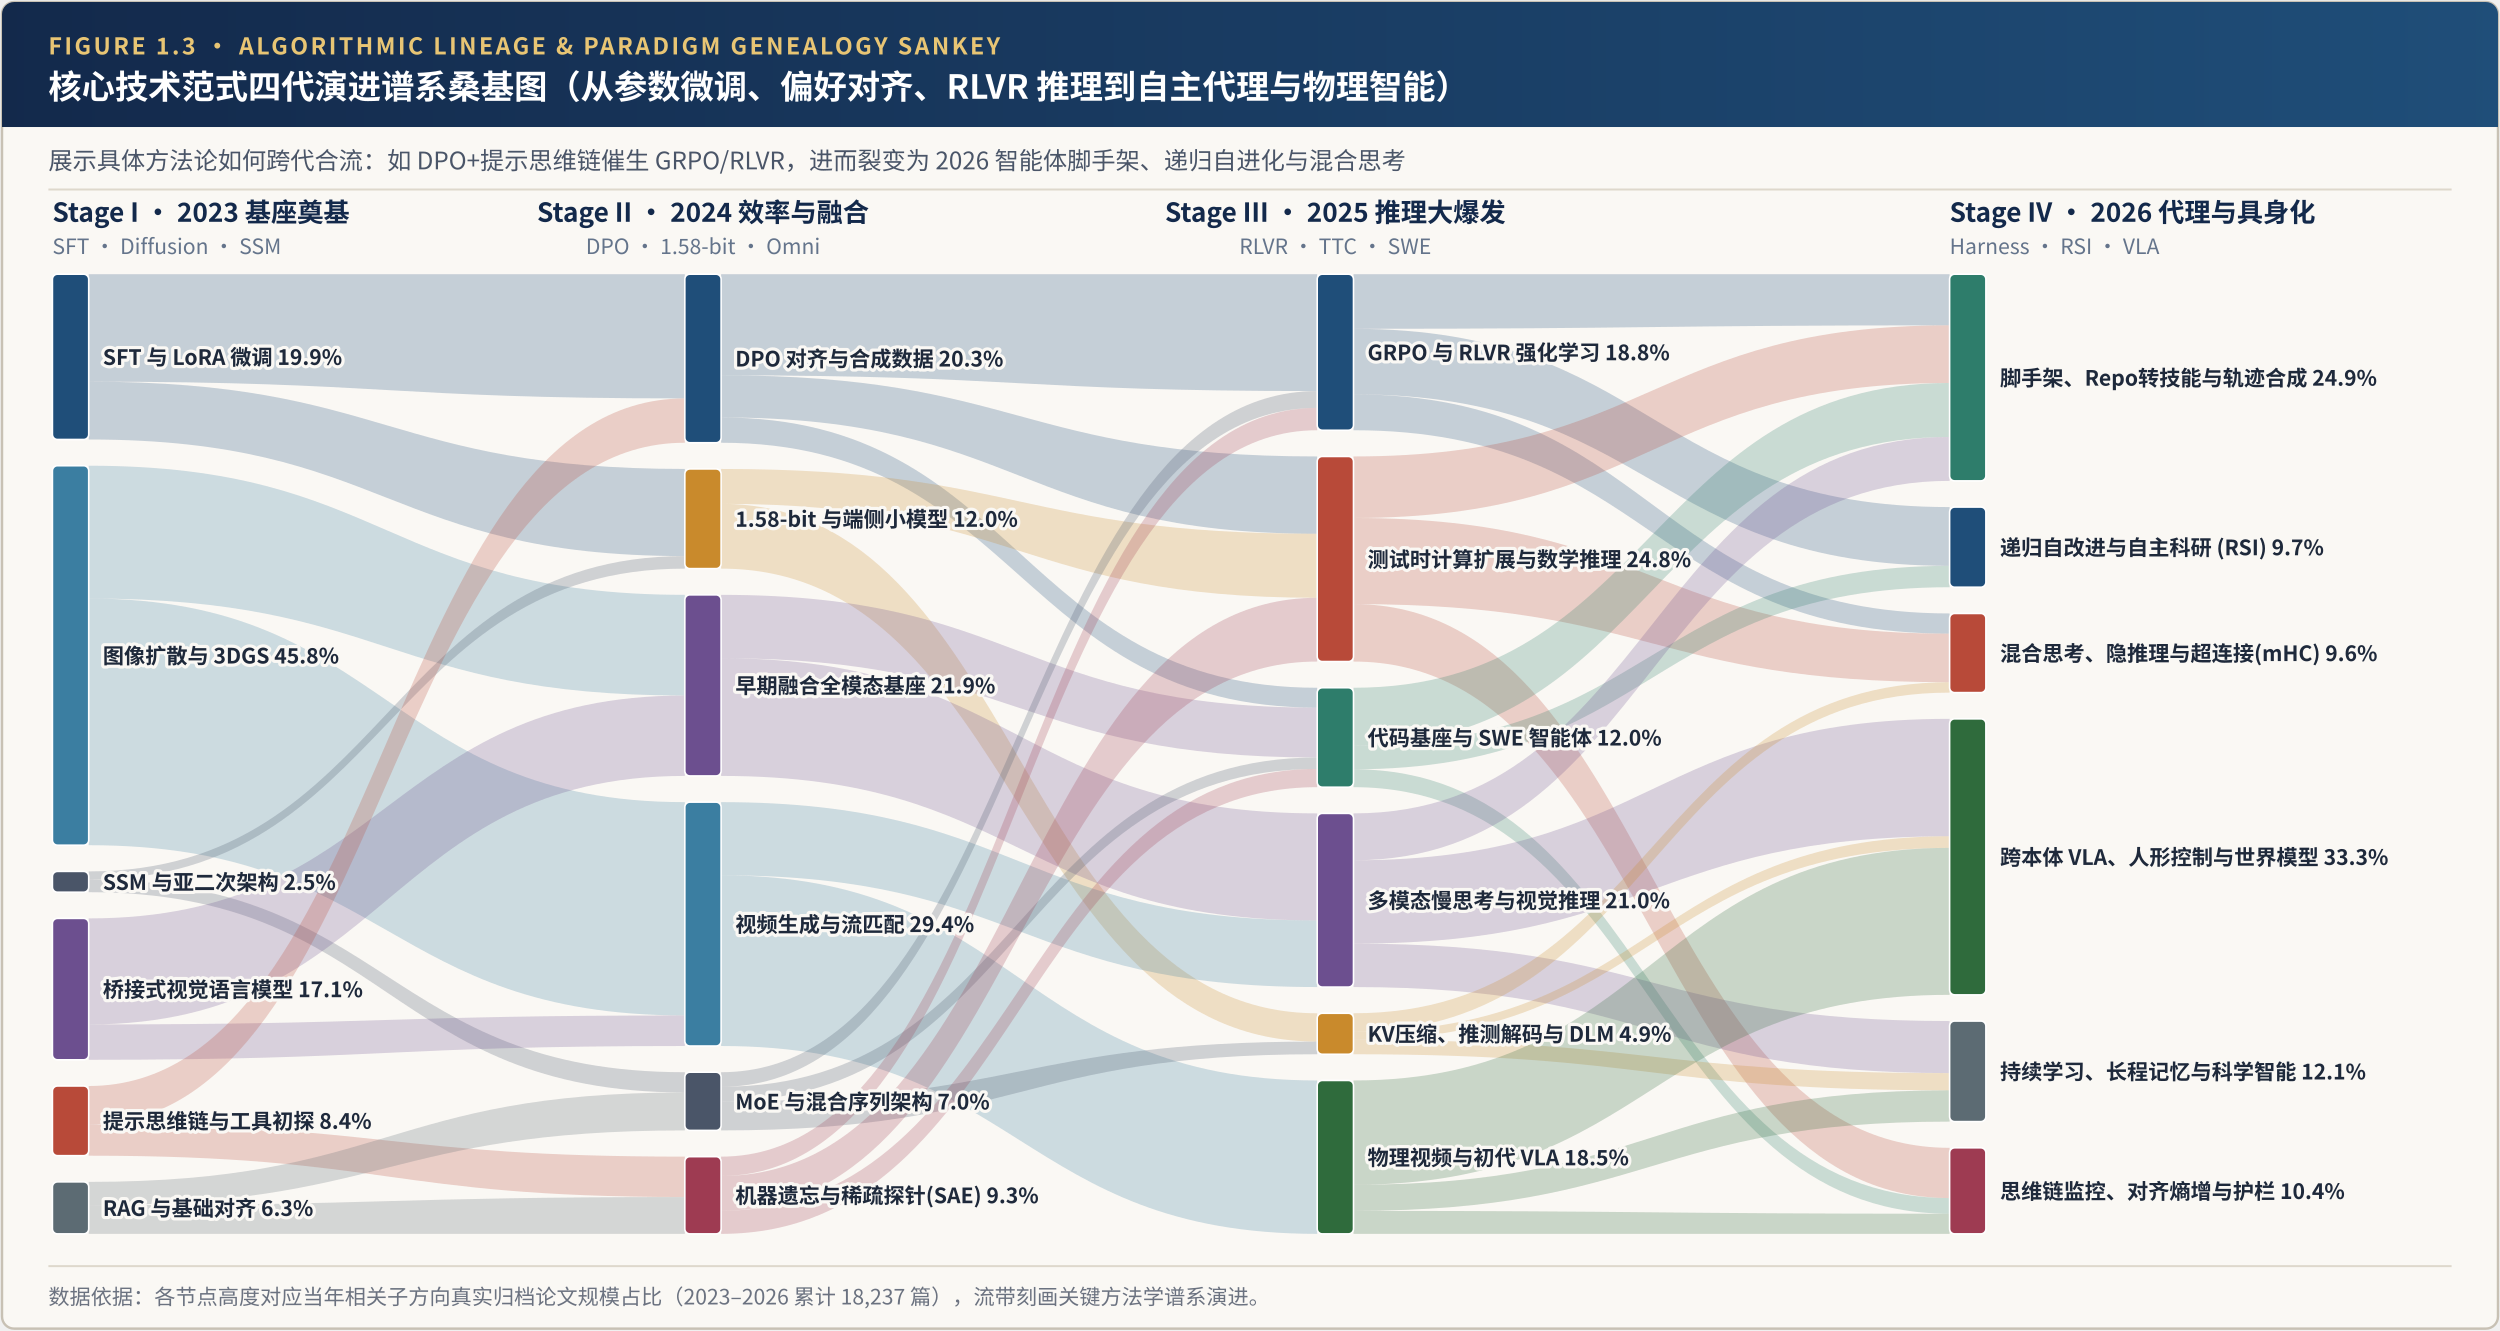
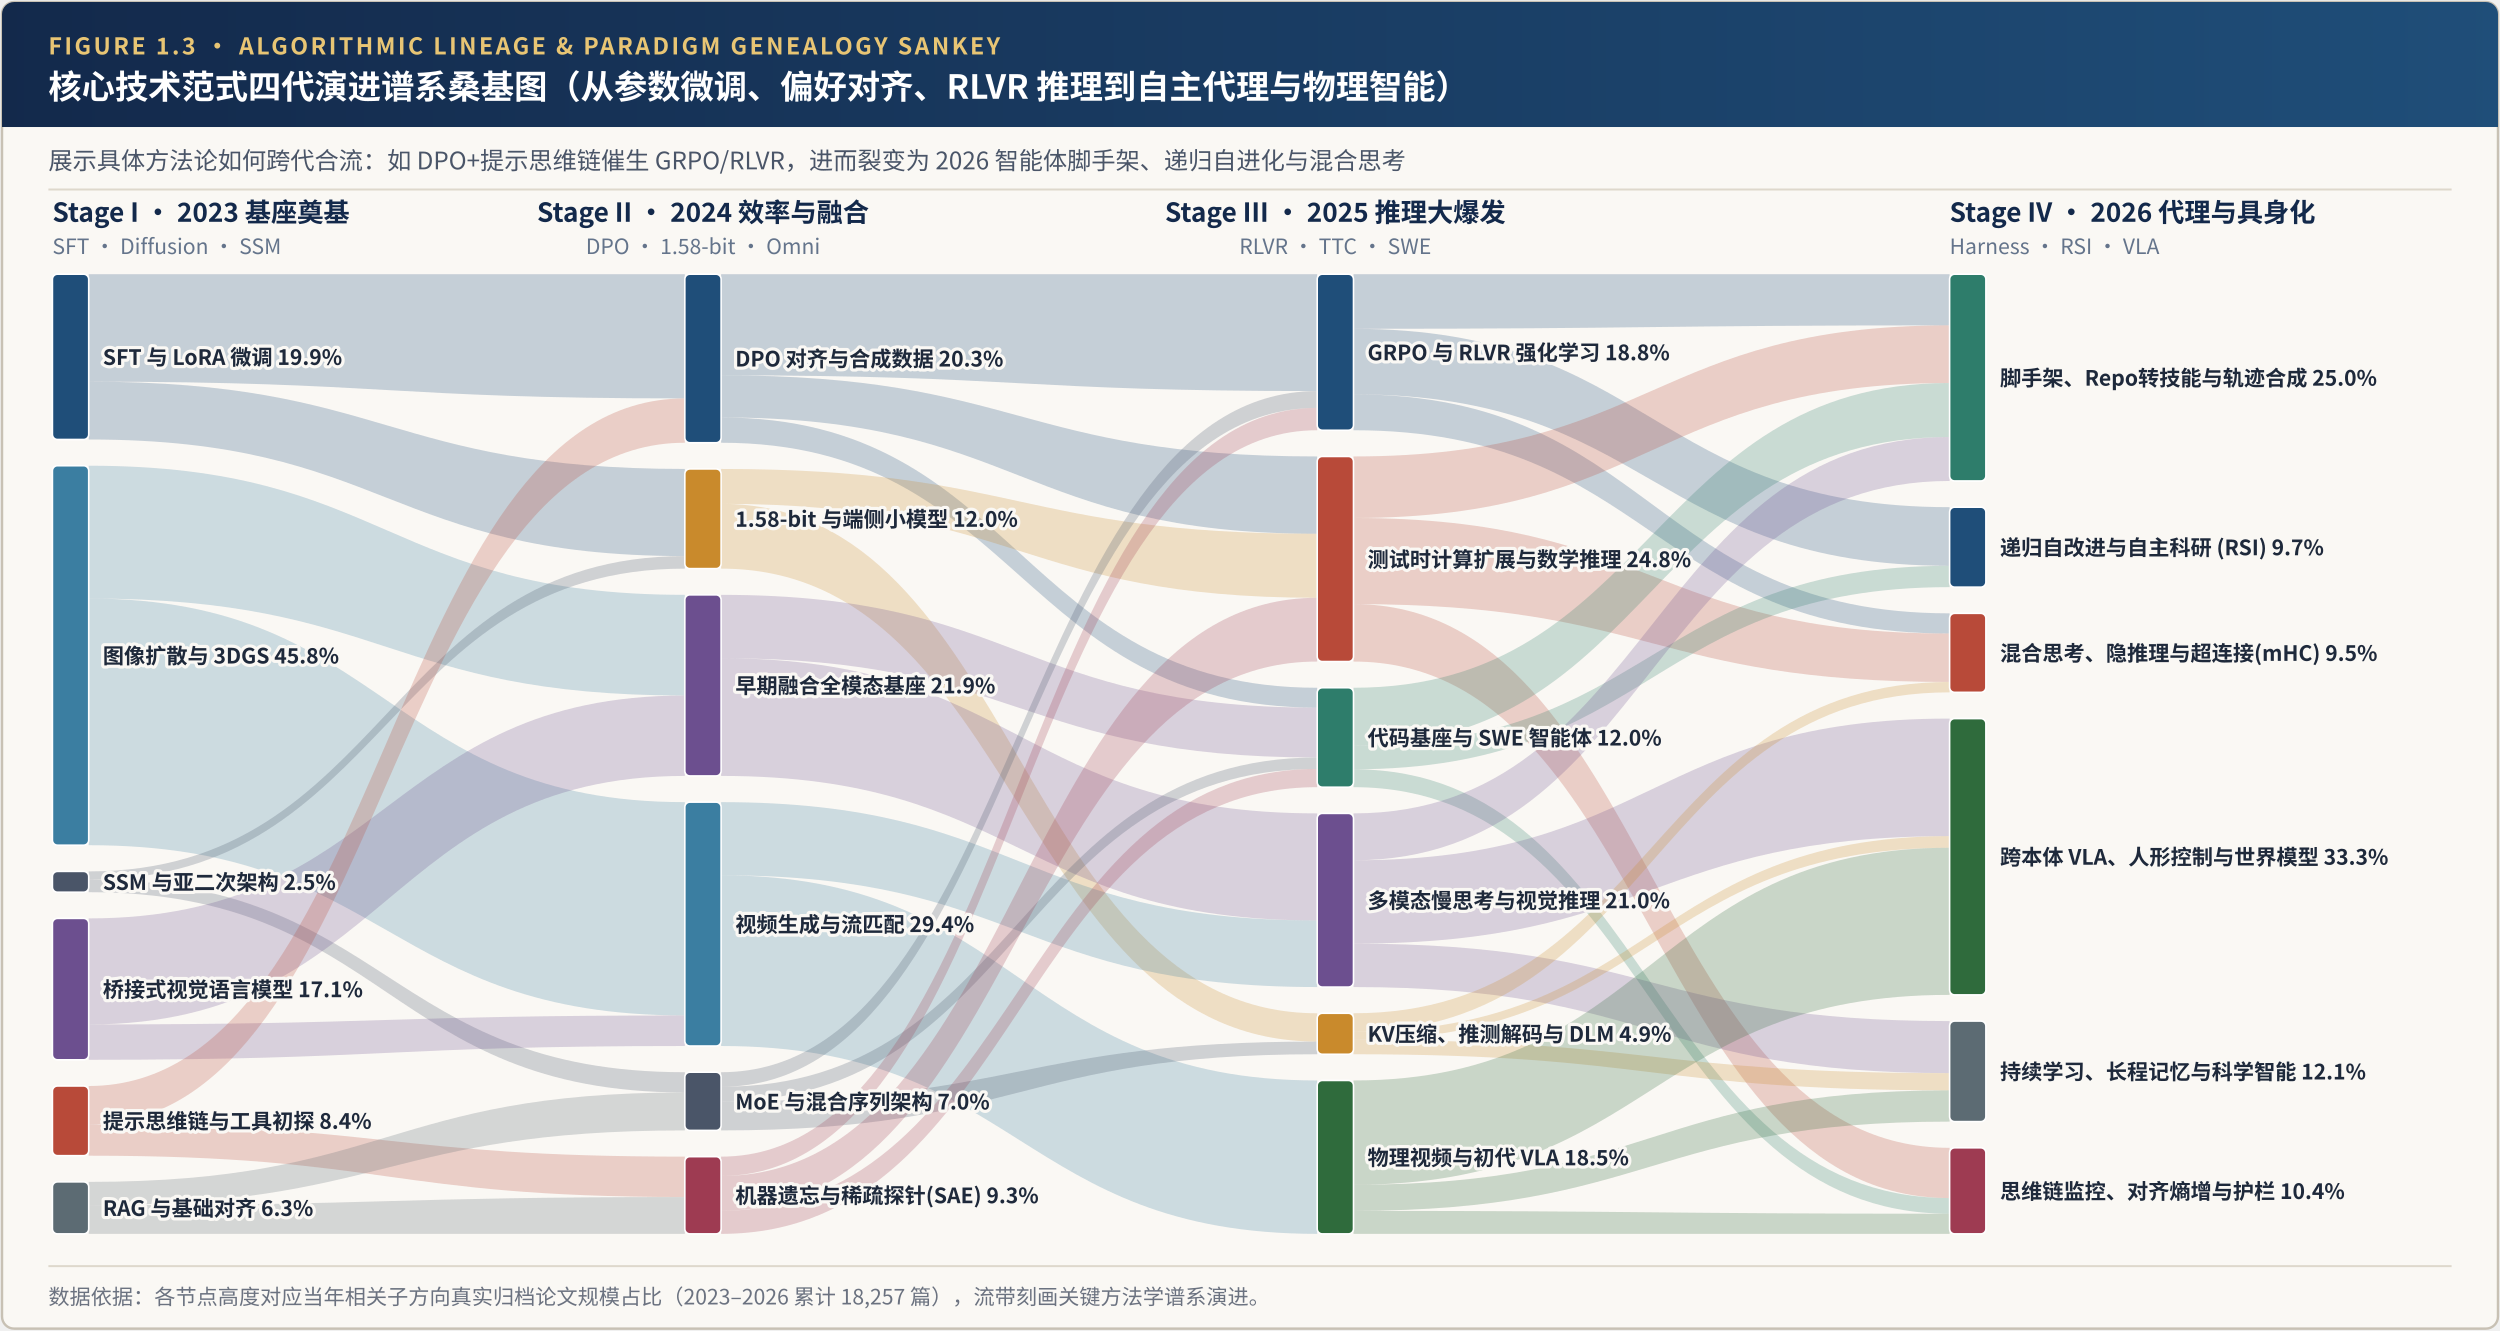
<svg xmlns="http://www.w3.org/2000/svg" viewBox="0 0 1240 660" width="1240" height="660">
  <defs>
    <linearGradient id="hdrGrad" x1="0%" y1="0%" x2="100%" y2="0%">
      <stop offset="0%" stop-color="#13294B" />
      <stop offset="100%" stop-color="#1F4E79" />
    </linearGradient>
  </defs>
  <rect x="1" y="1" width="1238" height="658" rx="6" fill="#FAF8F4" stroke="#C8C1B4" stroke-width="1.2" />
  <rect x="1" y="1" width="1238" height="62" rx="6" fill="url(#hdrGrad)" />
  <rect x="1" y="54" width="1238" height="9" fill="url(#hdrGrad)" />
  <text x="24" y="27" font-family="'Hiragino Sans GB', 'PingFang SC', 'Noto Sans CJK SC', 'Source Han Sans SC', 'Helvetica Neue', Arial, sans-serif" font-size="11.5" font-weight="700" fill="#E8C574" letter-spacing="1.2">FIGURE 1.3 · ALGORITHMIC LINEAGE &amp; PARADIGM GENEALOGY SANKEY</text>
  <text x="24" y="49" font-family="'Hiragino Sans GB', 'PingFang SC', 'Noto Sans CJK SC', 'Source Han Sans SC', 'Helvetica Neue', Arial, sans-serif" font-size="16.5" font-weight="700" fill="#FFFFFF">核心技术范式四代演进谱系桑基图（从参数微调、偏好对齐、RLVR 推理到自主代理与物理智能）</text>
  <text x="24" y="84" font-family="'Hiragino Sans GB', 'PingFang SC', 'Noto Sans CJK SC', 'Source Han Sans SC', 'Helvetica Neue', Arial, sans-serif" font-size="12" fill="#4A5568">展示具体方法论如何跨代合流：如 DPO+提示思维链催生 GRPO/RLVR，进而裂变为 2026 智能体脚手架、递归自进化与混合思考</text>
  <line x1="24" y1="94" x2="1216" y2="94" stroke="#DED8CC" stroke-width="1" />
  <text x="26.0" y="110.0" text-anchor="start" font-family="'Hiragino Sans GB', 'PingFang SC', 'Noto Sans CJK SC', 'Source Han Sans SC', 'Helvetica Neue', Arial, sans-serif" font-size="13" font-weight="700" fill="#13294B">Stage I · 2023 基座奠基</text>
  <text x="26.0" y="126.0" text-anchor="start" font-family="'Hiragino Sans GB', 'PingFang SC', 'Noto Sans CJK SC', 'Source Han Sans SC', 'Helvetica Neue', Arial, sans-serif" font-size="10.5" fill="#64748B">SFT · Diffusion · SSM</text>
  <text x="348.7" y="110.0" text-anchor="middle" font-family="'Hiragino Sans GB', 'PingFang SC', 'Noto Sans CJK SC', 'Source Han Sans SC', 'Helvetica Neue', Arial, sans-serif" font-size="13" font-weight="700" fill="#13294B">Stage II · 2024 效率与融合</text>
  <text x="348.7" y="126.0" text-anchor="middle" font-family="'Hiragino Sans GB', 'PingFang SC', 'Noto Sans CJK SC', 'Source Han Sans SC', 'Helvetica Neue', Arial, sans-serif" font-size="10.5" fill="#64748B">DPO · 1.58-bit · Omni</text>
  <text x="662.3" y="110.0" text-anchor="middle" font-family="'Hiragino Sans GB', 'PingFang SC', 'Noto Sans CJK SC', 'Source Han Sans SC', 'Helvetica Neue', Arial, sans-serif" font-size="13" font-weight="700" fill="#13294B">Stage III · 2025 推理大爆发</text>
  <text x="662.3" y="126.0" text-anchor="middle" font-family="'Hiragino Sans GB', 'PingFang SC', 'Noto Sans CJK SC', 'Source Han Sans SC', 'Helvetica Neue', Arial, sans-serif" font-size="10.5" fill="#64748B">RLVR · TTC · SWE</text>
  <text x="967.0" y="110.0" text-anchor="start" font-family="'Hiragino Sans GB', 'PingFang SC', 'Noto Sans CJK SC', 'Source Han Sans SC', 'Helvetica Neue', Arial, sans-serif" font-size="13" font-weight="700" fill="#13294B">Stage IV · 2026 代理与具身化</text>
  <text x="967.0" y="126.0" text-anchor="start" font-family="'Hiragino Sans GB', 'PingFang SC', 'Noto Sans CJK SC', 'Source Han Sans SC', 'Helvetica Neue', Arial, sans-serif" font-size="10.5" fill="#64748B">Harness · RSI · VLA</text>
  <path d="M 44.00,136.00 C 191.83,136.00 191.83,136.00 339.67,136.00 L 339.67,197.62 C 191.83,197.62 191.83,189.30 44.00,189.30 Z" fill="#1F4E79" fill-opacity="0.24" stroke="none" />
  <path d="M 44.00,189.30 C 191.83,189.30 191.83,232.60 339.67,232.60 L 339.67,275.82 C 191.83,275.82 191.83,217.99 44.00,217.99 Z" fill="#1F4E79" fill-opacity="0.24" stroke="none" />
  <path d="M 44.00,230.99 C 191.83,230.99 191.83,295.04 339.67,295.04 L 339.67,344.98 C 191.83,344.98 191.83,296.87 44.00,296.87 Z" fill="#3B7EA1" fill-opacity="0.24" stroke="none" />
  <path d="M 44.00,296.87 C 191.83,296.87 191.83,397.86 339.67,397.86 L 339.67,503.66 C 191.83,503.66 191.83,419.22 44.00,419.22 Z" fill="#3B7EA1" fill-opacity="0.24" stroke="none" />
  <path d="M 44.00,432.22 C 191.83,432.22 191.83,275.82 339.67,275.82 L 339.67,282.04 C 191.83,282.04 191.83,436.34 44.00,436.34 Z" fill="#4A5568" fill-opacity="0.24" stroke="none" />
  <path d="M 44.00,436.34 C 191.83,436.34 191.83,531.82 339.67,531.82 L 339.67,541.86 C 191.83,541.86 191.83,442.53 44.00,442.53 Z" fill="#4A5568" fill-opacity="0.24" stroke="none" />
  <path d="M 44.00,455.53 C 191.83,455.53 191.83,344.98 339.67,344.98 L 339.67,384.86 C 191.83,384.86 191.83,508.13 44.00,508.13 Z" fill="#6C4F8F" fill-opacity="0.24" stroke="none" />
  <path d="M 44.00,508.13 C 191.83,508.13 191.83,503.66 339.67,503.66 L 339.67,518.82 C 191.83,518.82 191.83,525.66 44.00,525.66 Z" fill="#6C4F8F" fill-opacity="0.24" stroke="none" />
  <path d="M 44.00,538.66 C 191.83,538.66 191.83,197.62 339.67,197.62 L 339.67,219.60 C 191.83,219.60 191.83,557.67 44.00,557.67 Z" fill="#B84A39" fill-opacity="0.24" stroke="none" />
  <path d="M 44.00,557.67 C 191.83,557.67 191.83,573.69 339.67,573.69 L 339.67,593.73 C 191.83,593.73 191.83,573.22 44.00,573.22 Z" fill="#B84A39" fill-opacity="0.24" stroke="none" />
  <path d="M 44.00,586.22 C 191.83,586.22 191.83,541.86 339.67,541.86 L 339.67,560.69 C 191.83,560.69 191.83,597.82 44.00,597.82 Z" fill="#5C6B73" fill-opacity="0.24" stroke="none" />
  <path d="M 44.00,597.82 C 191.83,597.82 191.83,593.73 339.67,593.73 L 339.67,612.00 C 191.83,612.00 191.83,612.00 44.00,612.00 Z" fill="#5C6B73" fill-opacity="0.24" stroke="none" />
  <path d="M 357.67,136.00 C 505.50,136.00 505.50,136.00 653.33,136.00 L 653.33,193.98 C 505.50,193.98 505.50,186.16 357.67,186.16 Z" fill="#1F4E79" fill-opacity="0.24" stroke="none" />
  <path d="M 357.67,186.16 C 505.50,186.16 505.50,226.40 653.33,226.40 L 653.33,264.75 C 505.50,264.75 505.50,207.06 357.67,207.06 Z" fill="#1F4E79" fill-opacity="0.24" stroke="none" />
  <path d="M 357.67,207.06 C 505.50,207.06 505.50,341.13 653.33,341.13 L 653.33,350.99 C 505.50,350.99 505.50,219.60 357.67,219.60 Z" fill="#1F4E79" fill-opacity="0.24" stroke="none" />
  <path d="M 357.67,232.60 C 505.50,232.60 505.50,264.75 653.33,264.75 L 653.33,296.50 C 505.50,296.50 505.50,249.90 357.67,249.90 Z" fill="#C98A2C" fill-opacity="0.24" stroke="none" />
  <path d="M 357.67,249.90 C 505.50,249.90 505.50,502.58 653.33,502.58 L 653.33,516.61 C 505.50,516.61 505.50,282.04 357.67,282.04 Z" fill="#C98A2C" fill-opacity="0.24" stroke="none" />
  <path d="M 357.67,295.04 C 505.50,295.04 505.50,350.99 653.33,350.99 L 653.33,375.72 C 505.50,375.72 505.50,326.48 357.67,326.48 Z" fill="#6C4F8F" fill-opacity="0.24" stroke="none" />
  <path d="M 357.67,326.48 C 505.50,326.48 505.50,403.44 653.33,403.44 L 653.33,456.56 C 505.50,456.56 505.50,384.86 357.67,384.86 Z" fill="#6C4F8F" fill-opacity="0.24" stroke="none" />
  <path d="M 357.67,397.86 C 505.50,397.86 505.50,456.56 653.33,456.56 L 653.33,489.58 C 505.50,489.58 505.50,434.15 357.67,434.15 Z" fill="#3B7EA1" fill-opacity="0.24" stroke="none" />
  <path d="M 357.67,434.15 C 505.50,434.15 505.50,535.91 653.33,535.91 L 653.33,612.00 C 505.50,612.00 505.50,518.82 357.67,518.82 Z" fill="#3B7EA1" fill-opacity="0.24" stroke="none" />
  <path d="M 357.67,531.82 C 505.50,531.82 505.50,193.98 653.33,193.98 L 653.33,202.33 C 505.50,202.33 505.50,539.04 357.67,539.04 Z" fill="#4A5568" fill-opacity="0.24" stroke="none" />
  <path d="M 357.67,539.04 C 505.50,539.04 505.50,375.72 653.33,375.72 L 653.33,381.40 C 505.50,381.40 505.50,546.26 357.67,546.26 Z" fill="#4A5568" fill-opacity="0.24" stroke="none" />
  <path d="M 357.67,546.26 C 505.50,546.26 505.50,516.61 653.33,516.61 L 653.33,522.91 C 505.50,522.91 505.50,560.69 357.67,560.69 Z" fill="#4A5568" fill-opacity="0.24" stroke="none" />
  <path d="M 357.67,573.69 C 505.50,573.69 505.50,202.33 653.33,202.33 L 653.33,213.40 C 505.50,213.40 505.50,583.27 357.67,583.27 Z" fill="#9E3B52" fill-opacity="0.24" stroke="none" />
  <path d="M 357.67,583.27 C 505.50,583.27 505.50,296.50 653.33,296.50 L 653.33,328.13 C 505.50,328.13 505.50,600.51 357.67,600.51 Z" fill="#9E3B52" fill-opacity="0.24" stroke="none" />
  <path d="M 357.67,600.51 C 505.50,600.51 505.50,381.40 653.33,381.40 L 653.33,390.44 C 505.50,390.44 505.50,612.00 357.67,612.00 Z" fill="#9E3B52" fill-opacity="0.24" stroke="none" />
-   <path d="M 671.33,136.00 C 819.17,136.00 819.17,136.00 967.00,136.00 L 967.00,161.37 C 819.17,161.37 819.17,163.09 671.33,163.09 Z" fill="#1F4E79" fill-opacity="0.24" stroke="none" />
-   <path d="M 671.33,163.09 C 819.17,163.09 819.17,251.51 967.00,251.51 L 967.00,280.66 C 819.17,280.66 819.17,195.60 671.33,195.60 Z" fill="#1F4E79" fill-opacity="0.24" stroke="none" />
-   <path d="M 671.33,195.60 C 819.17,195.60 819.17,304.27 967.00,304.27 L 967.00,314.30 C 819.17,314.30 819.17,213.40 671.33,213.40 Z" fill="#1F4E79" fill-opacity="0.24" stroke="none" />
-   <path d="M 671.33,226.40 C 819.17,226.40 819.17,161.37 967.00,161.37 L 967.00,189.95 C 819.17,189.95 819.17,256.92 671.33,256.92 Z" fill="#B84A39" fill-opacity="0.24" stroke="none" />
-   <path d="M 671.33,256.92 C 819.17,256.92 819.17,314.30 967.00,314.30 L 967.00,338.38 C 819.17,338.38 819.17,299.64 671.33,299.64 Z" fill="#B84A39" fill-opacity="0.24" stroke="none" />
+   <path d="M 671.33,136.00 C 819.17,136.00 819.17,136.00 967.00,136.00 L 967.00,161.38 C 819.17,161.38 819.17,163.09 671.33,163.09 Z" fill="#1F4E79" fill-opacity="0.24" stroke="none" />
+   <path d="M 671.33,163.09 C 819.17,163.09 819.17,251.56 967.00,251.56 L 967.00,280.64 C 819.17,280.64 819.17,195.60 671.33,195.60 Z" fill="#1F4E79" fill-opacity="0.24" stroke="none" />
+   <path d="M 671.33,195.60 C 819.17,195.60 819.17,304.22 967.00,304.22 L 967.00,314.24 C 819.17,314.24 819.17,213.40 671.33,213.40 Z" fill="#1F4E79" fill-opacity="0.24" stroke="none" />
+   <path d="M 671.33,226.40 C 819.17,226.40 819.17,161.38 967.00,161.38 L 967.00,189.97 C 819.17,189.97 819.17,256.92 671.33,256.92 Z" fill="#B84A39" fill-opacity="0.24" stroke="none" />
+   <path d="M 671.33,256.92 C 819.17,256.92 819.17,314.24 967.00,314.24 L 967.00,338.26 C 819.17,338.26 819.17,299.64 671.33,299.64 Z" fill="#B84A39" fill-opacity="0.24" stroke="none" />
  <path d="M 671.33,299.64 C 819.17,299.64 819.17,569.32 967.00,569.32 L 967.00,594.24 C 819.17,594.24 819.17,328.13 671.33,328.13 Z" fill="#B84A39" fill-opacity="0.24" stroke="none" />
-   <path d="M 671.33,341.13 C 819.17,341.13 819.17,189.95 967.00,189.95 L 967.00,216.74 C 819.17,216.74 819.17,369.73 671.33,369.73 Z" fill="#2E7D6B" fill-opacity="0.24" stroke="none" />
-   <path d="M 671.33,369.73 C 819.17,369.73 819.17,280.66 967.00,280.66 L 967.00,291.27 C 819.17,291.27 819.17,381.57 671.33,381.57 Z" fill="#2E7D6B" fill-opacity="0.24" stroke="none" />
+   <path d="M 671.33,341.13 C 819.17,341.13 819.17,189.97 967.00,189.97 L 967.00,216.77 C 819.17,216.77 819.17,369.73 671.33,369.73 Z" fill="#2E7D6B" fill-opacity="0.24" stroke="none" />
+   <path d="M 671.33,369.73 C 819.17,369.73 819.17,280.64 967.00,280.64 L 967.00,291.22 C 819.17,291.22 819.17,381.57 671.33,381.57 Z" fill="#2E7D6B" fill-opacity="0.24" stroke="none" />
  <path d="M 671.33,381.57 C 819.17,381.57 819.17,594.24 967.00,594.24 L 967.00,602.01 C 819.17,602.01 819.17,390.44 671.33,390.44 Z" fill="#2E7D6B" fill-opacity="0.24" stroke="none" />
-   <path d="M 671.33,403.44 C 819.17,403.44 819.17,216.74 967.00,216.74 L 967.00,238.51 C 819.17,238.51 819.17,426.70 671.33,426.70 Z" fill="#6C4F8F" fill-opacity="0.24" stroke="none" />
-   <path d="M 671.33,426.70 C 819.17,426.70 819.17,356.54 967.00,356.54 L 967.00,414.80 C 819.17,414.80 819.17,468.04 671.33,468.04 Z" fill="#6C4F8F" fill-opacity="0.24" stroke="none" />
-   <path d="M 671.33,468.04 C 819.17,468.04 819.17,506.44 967.00,506.44 L 967.00,532.27 C 819.17,532.27 819.17,489.58 671.33,489.58 Z" fill="#6C4F8F" fill-opacity="0.24" stroke="none" />
-   <path d="M 671.33,502.58 C 819.17,502.58 819.17,338.38 967.00,338.38 L 967.00,343.54 C 819.17,343.54 819.17,511.73 671.33,511.73 Z" fill="#C98A2C" fill-opacity="0.24" stroke="none" />
-   <path d="M 671.33,511.73 C 819.17,511.73 819.17,414.80 967.00,414.80 L 967.00,420.53 C 819.17,420.53 819.17,515.79 671.33,515.79 Z" fill="#C98A2C" fill-opacity="0.24" stroke="none" />
-   <path d="M 671.33,515.79 C 819.17,515.79 819.17,532.27 967.00,532.27 L 967.00,540.80 C 819.17,540.80 819.17,522.91 671.33,522.91 Z" fill="#C98A2C" fill-opacity="0.24" stroke="none" />
-   <path d="M 671.33,535.91 C 819.17,535.91 819.17,420.53 967.00,420.53 L 967.00,493.44 C 819.17,493.44 819.17,587.65 671.33,587.65 Z" fill="#2F6B3C" fill-opacity="0.24" stroke="none" />
-   <path d="M 671.33,587.65 C 819.17,587.65 819.17,540.80 967.00,540.80 L 967.00,556.32 C 819.17,556.32 819.17,600.59 671.33,600.59 Z" fill="#2F6B3C" fill-opacity="0.24" stroke="none" />
+   <path d="M 671.33,403.44 C 819.17,403.44 819.17,216.77 967.00,216.77 L 967.00,238.56 C 819.17,238.56 819.17,426.70 671.33,426.70 Z" fill="#6C4F8F" fill-opacity="0.24" stroke="none" />
+   <path d="M 671.33,426.70 C 819.17,426.70 819.17,356.41 967.00,356.41 L 967.00,414.73 C 819.17,414.73 819.17,468.04 671.33,468.04 Z" fill="#6C4F8F" fill-opacity="0.24" stroke="none" />
+   <path d="M 671.33,468.04 C 819.17,468.04 819.17,506.46 967.00,506.46 L 967.00,532.28 C 819.17,532.28 819.17,489.58 671.33,489.58 Z" fill="#6C4F8F" fill-opacity="0.24" stroke="none" />
+   <path d="M 671.33,502.58 C 819.17,502.58 819.17,338.26 967.00,338.26 L 967.00,343.41 C 819.17,343.41 819.17,511.73 671.33,511.73 Z" fill="#C98A2C" fill-opacity="0.24" stroke="none" />
+   <path d="M 671.33,511.73 C 819.17,511.73 819.17,414.73 967.00,414.73 L 967.00,420.47 C 819.17,420.47 819.17,515.79 671.33,515.79 Z" fill="#C98A2C" fill-opacity="0.24" stroke="none" />
+   <path d="M 671.33,515.79 C 819.17,515.79 819.17,532.28 967.00,532.28 L 967.00,540.81 C 819.17,540.81 819.17,522.91 671.33,522.91 Z" fill="#C98A2C" fill-opacity="0.24" stroke="none" />
+   <path d="M 671.33,535.91 C 819.17,535.91 819.17,420.47 967.00,420.47 L 967.00,493.46 C 819.17,493.46 819.17,587.65 671.33,587.65 Z" fill="#2F6B3C" fill-opacity="0.24" stroke="none" />
+   <path d="M 671.33,587.65 C 819.17,587.65 819.17,540.81 967.00,540.81 L 967.00,556.32 C 819.17,556.32 819.17,600.59 671.33,600.59 Z" fill="#2F6B3C" fill-opacity="0.24" stroke="none" />
  <path d="M 671.33,600.59 C 819.17,600.59 819.17,602.01 967.00,602.01 L 967.00,612.00 C 819.17,612.00 819.17,612.00 671.33,612.00 Z" fill="#2F6B3C" fill-opacity="0.24" stroke="none" />
  <rect x="26.00" y="136.00" width="18.0" height="81.99" rx="2.5" fill="#1F4E79" stroke="#FFFFFF" stroke-width="0.8" />
  <text x="51.0" y="181.0" text-anchor="start" font-family="'Hiragino Sans GB', 'PingFang SC', 'Noto Sans CJK SC', 'Source Han Sans SC', 'Helvetica Neue', Arial, sans-serif" font-size="10.5" font-weight="600" stroke="#FAF8F4" stroke-width="3.2" stroke-linejoin="round" fill="#1F4E79">SFT 与 LoRA 微调  19.9%</text>
  <text x="51.0" y="181.0" text-anchor="start" font-family="'Hiragino Sans GB', 'PingFang SC', 'Noto Sans CJK SC', 'Source Han Sans SC', 'Helvetica Neue', Arial, sans-serif" font-size="10.5" font-weight="600" fill="#1E293B">SFT 与 LoRA 微调  19.9%</text>
  <rect x="26.00" y="230.99" width="18.0" height="188.22" rx="2.5" fill="#3B7EA1" stroke="#FFFFFF" stroke-width="0.8" />
  <text x="51.0" y="329.1" text-anchor="start" font-family="'Hiragino Sans GB', 'PingFang SC', 'Noto Sans CJK SC', 'Source Han Sans SC', 'Helvetica Neue', Arial, sans-serif" font-size="10.5" font-weight="600" stroke="#FAF8F4" stroke-width="3.2" stroke-linejoin="round" fill="#3B7EA1">图像扩散与 3DGS  45.8%</text>
  <text x="51.0" y="329.1" text-anchor="start" font-family="'Hiragino Sans GB', 'PingFang SC', 'Noto Sans CJK SC', 'Source Han Sans SC', 'Helvetica Neue', Arial, sans-serif" font-size="10.5" font-weight="600" fill="#1E293B">图像扩散与 3DGS  45.8%</text>
  <rect x="26.00" y="432.22" width="18.0" height="10.31" rx="2.5" fill="#4A5568" stroke="#FFFFFF" stroke-width="0.8" />
  <text x="51.0" y="441.4" text-anchor="start" font-family="'Hiragino Sans GB', 'PingFang SC', 'Noto Sans CJK SC', 'Source Han Sans SC', 'Helvetica Neue', Arial, sans-serif" font-size="10.5" font-weight="600" stroke="#FAF8F4" stroke-width="3.2" stroke-linejoin="round" fill="#4A5568">SSM 与亚二次架构  2.5%</text>
  <text x="51.0" y="441.4" text-anchor="start" font-family="'Hiragino Sans GB', 'PingFang SC', 'Noto Sans CJK SC', 'Source Han Sans SC', 'Helvetica Neue', Arial, sans-serif" font-size="10.5" font-weight="600" fill="#1E293B">SSM 与亚二次架构  2.5%</text>
  <rect x="26.00" y="455.53" width="18.0" height="70.13" rx="2.5" fill="#6C4F8F" stroke="#FFFFFF" stroke-width="0.8" />
  <text x="51.0" y="494.6" text-anchor="start" font-family="'Hiragino Sans GB', 'PingFang SC', 'Noto Sans CJK SC', 'Source Han Sans SC', 'Helvetica Neue', Arial, sans-serif" font-size="10.5" font-weight="600" stroke="#FAF8F4" stroke-width="3.2" stroke-linejoin="round" fill="#6C4F8F">桥接式视觉语言模型  17.1%</text>
  <text x="51.0" y="494.6" text-anchor="start" font-family="'Hiragino Sans GB', 'PingFang SC', 'Noto Sans CJK SC', 'Source Han Sans SC', 'Helvetica Neue', Arial, sans-serif" font-size="10.5" font-weight="600" fill="#1E293B">桥接式视觉语言模型  17.1%</text>
  <rect x="26.00" y="538.66" width="18.0" height="34.55" rx="2.5" fill="#B84A39" stroke="#FFFFFF" stroke-width="0.8" />
  <text x="51.0" y="559.9" text-anchor="start" font-family="'Hiragino Sans GB', 'PingFang SC', 'Noto Sans CJK SC', 'Source Han Sans SC', 'Helvetica Neue', Arial, sans-serif" font-size="10.5" font-weight="600" stroke="#FAF8F4" stroke-width="3.2" stroke-linejoin="round" fill="#B84A39">提示思维链与工具初探  8.4%</text>
  <text x="51.0" y="559.9" text-anchor="start" font-family="'Hiragino Sans GB', 'PingFang SC', 'Noto Sans CJK SC', 'Source Han Sans SC', 'Helvetica Neue', Arial, sans-serif" font-size="10.5" font-weight="600" fill="#1E293B">提示思维链与工具初探  8.4%</text>
  <rect x="26.00" y="586.22" width="18.0" height="25.78" rx="2.5" fill="#5C6B73" stroke="#FFFFFF" stroke-width="0.8" />
  <text x="51.0" y="603.1" text-anchor="start" font-family="'Hiragino Sans GB', 'PingFang SC', 'Noto Sans CJK SC', 'Source Han Sans SC', 'Helvetica Neue', Arial, sans-serif" font-size="10.5" font-weight="600" stroke="#FAF8F4" stroke-width="3.2" stroke-linejoin="round" fill="#5C6B73">RAG 与基础对齐  6.3%</text>
  <text x="51.0" y="603.1" text-anchor="start" font-family="'Hiragino Sans GB', 'PingFang SC', 'Noto Sans CJK SC', 'Source Han Sans SC', 'Helvetica Neue', Arial, sans-serif" font-size="10.5" font-weight="600" fill="#1E293B">RAG 与基础对齐  6.3%</text>
  <rect x="339.67" y="136.00" width="18.0" height="83.60" rx="2.5" fill="#1F4E79" stroke="#FFFFFF" stroke-width="0.8" />
  <text x="364.7" y="181.8" text-anchor="start" font-family="'Hiragino Sans GB', 'PingFang SC', 'Noto Sans CJK SC', 'Source Han Sans SC', 'Helvetica Neue', Arial, sans-serif" font-size="10.5" font-weight="600" stroke="#FAF8F4" stroke-width="3.2" stroke-linejoin="round" fill="#1F4E79">DPO 对齐与合成数据  20.3%</text>
  <text x="364.7" y="181.8" text-anchor="start" font-family="'Hiragino Sans GB', 'PingFang SC', 'Noto Sans CJK SC', 'Source Han Sans SC', 'Helvetica Neue', Arial, sans-serif" font-size="10.5" font-weight="600" fill="#1E293B">DPO 对齐与合成数据  20.3%</text>
  <rect x="339.67" y="232.60" width="18.0" height="49.44" rx="2.5" fill="#C98A2C" stroke="#FFFFFF" stroke-width="0.8" />
  <text x="364.7" y="261.3" text-anchor="start" font-family="'Hiragino Sans GB', 'PingFang SC', 'Noto Sans CJK SC', 'Source Han Sans SC', 'Helvetica Neue', Arial, sans-serif" font-size="10.5" font-weight="600" stroke="#FAF8F4" stroke-width="3.2" stroke-linejoin="round" fill="#C98A2C">1.58-bit 与端侧小模型  12.0%</text>
  <text x="364.7" y="261.3" text-anchor="start" font-family="'Hiragino Sans GB', 'PingFang SC', 'Noto Sans CJK SC', 'Source Han Sans SC', 'Helvetica Neue', Arial, sans-serif" font-size="10.5" font-weight="600" fill="#1E293B">1.58-bit 与端侧小模型  12.0%</text>
  <rect x="339.67" y="295.04" width="18.0" height="89.82" rx="2.5" fill="#6C4F8F" stroke="#FFFFFF" stroke-width="0.8" />
  <text x="364.7" y="343.9" text-anchor="start" font-family="'Hiragino Sans GB', 'PingFang SC', 'Noto Sans CJK SC', 'Source Han Sans SC', 'Helvetica Neue', Arial, sans-serif" font-size="10.5" font-weight="600" stroke="#FAF8F4" stroke-width="3.2" stroke-linejoin="round" fill="#6C4F8F">早期融合全模态基座  21.9%</text>
  <text x="364.7" y="343.9" text-anchor="start" font-family="'Hiragino Sans GB', 'PingFang SC', 'Noto Sans CJK SC', 'Source Han Sans SC', 'Helvetica Neue', Arial, sans-serif" font-size="10.5" font-weight="600" fill="#1E293B">早期融合全模态基座  21.9%</text>
  <rect x="339.67" y="397.86" width="18.0" height="120.96" rx="2.5" fill="#3B7EA1" stroke="#FFFFFF" stroke-width="0.8" />
  <text x="364.7" y="462.3" text-anchor="start" font-family="'Hiragino Sans GB', 'PingFang SC', 'Noto Sans CJK SC', 'Source Han Sans SC', 'Helvetica Neue', Arial, sans-serif" font-size="10.5" font-weight="600" stroke="#FAF8F4" stroke-width="3.2" stroke-linejoin="round" fill="#3B7EA1">视频生成与流匹配  29.4%</text>
  <text x="364.7" y="462.3" text-anchor="start" font-family="'Hiragino Sans GB', 'PingFang SC', 'Noto Sans CJK SC', 'Source Han Sans SC', 'Helvetica Neue', Arial, sans-serif" font-size="10.5" font-weight="600" fill="#1E293B">视频生成与流匹配  29.4%</text>
  <rect x="339.67" y="531.82" width="18.0" height="28.87" rx="2.5" fill="#4A5568" stroke="#FFFFFF" stroke-width="0.8" />
  <text x="364.7" y="550.3" text-anchor="start" font-family="'Hiragino Sans GB', 'PingFang SC', 'Noto Sans CJK SC', 'Source Han Sans SC', 'Helvetica Neue', Arial, sans-serif" font-size="10.5" font-weight="600" stroke="#FAF8F4" stroke-width="3.2" stroke-linejoin="round" fill="#4A5568">MoE 与混合序列架构  7.0%</text>
  <text x="364.7" y="550.3" text-anchor="start" font-family="'Hiragino Sans GB', 'PingFang SC', 'Noto Sans CJK SC', 'Source Han Sans SC', 'Helvetica Neue', Arial, sans-serif" font-size="10.5" font-weight="600" fill="#1E293B">MoE 与混合序列架构  7.0%</text>
  <rect x="339.67" y="573.69" width="18.0" height="38.31" rx="2.5" fill="#9E3B52" stroke="#FFFFFF" stroke-width="0.8" />
  <text x="364.7" y="596.8" text-anchor="start" font-family="'Hiragino Sans GB', 'PingFang SC', 'Noto Sans CJK SC', 'Source Han Sans SC', 'Helvetica Neue', Arial, sans-serif" font-size="10.5" font-weight="600" stroke="#FAF8F4" stroke-width="3.2" stroke-linejoin="round" fill="#9E3B52">机器遗忘与稀疏探针(SAE)  9.3%</text>
  <text x="364.7" y="596.8" text-anchor="start" font-family="'Hiragino Sans GB', 'PingFang SC', 'Noto Sans CJK SC', 'Source Han Sans SC', 'Helvetica Neue', Arial, sans-serif" font-size="10.5" font-weight="600" fill="#1E293B">机器遗忘与稀疏探针(SAE)  9.3%</text>
  <rect x="653.33" y="136.00" width="18.0" height="77.40" rx="2.5" fill="#1F4E79" stroke="#FFFFFF" stroke-width="0.8" />
  <text x="678.3" y="178.7" text-anchor="start" font-family="'Hiragino Sans GB', 'PingFang SC', 'Noto Sans CJK SC', 'Source Han Sans SC', 'Helvetica Neue', Arial, sans-serif" font-size="10.5" font-weight="600" stroke="#FAF8F4" stroke-width="3.2" stroke-linejoin="round" fill="#1F4E79">GRPO 与 RLVR 强化学习  18.8%</text>
  <text x="678.3" y="178.7" text-anchor="start" font-family="'Hiragino Sans GB', 'PingFang SC', 'Noto Sans CJK SC', 'Source Han Sans SC', 'Helvetica Neue', Arial, sans-serif" font-size="10.5" font-weight="600" fill="#1E293B">GRPO 与 RLVR 强化学习  18.8%</text>
  <rect x="653.33" y="226.40" width="18.0" height="101.73" rx="2.5" fill="#B84A39" stroke="#FFFFFF" stroke-width="0.8" />
  <text x="678.3" y="281.3" text-anchor="start" font-family="'Hiragino Sans GB', 'PingFang SC', 'Noto Sans CJK SC', 'Source Han Sans SC', 'Helvetica Neue', Arial, sans-serif" font-size="10.5" font-weight="600" stroke="#FAF8F4" stroke-width="3.2" stroke-linejoin="round" fill="#B84A39">测试时计算扩展与数学推理  24.8%</text>
  <text x="678.3" y="281.3" text-anchor="start" font-family="'Hiragino Sans GB', 'PingFang SC', 'Noto Sans CJK SC', 'Source Han Sans SC', 'Helvetica Neue', Arial, sans-serif" font-size="10.5" font-weight="600" fill="#1E293B">测试时计算扩展与数学推理  24.8%</text>
  <rect x="653.33" y="341.13" width="18.0" height="49.31" rx="2.5" fill="#2E7D6B" stroke="#FFFFFF" stroke-width="0.8" />
  <text x="678.3" y="369.8" text-anchor="start" font-family="'Hiragino Sans GB', 'PingFang SC', 'Noto Sans CJK SC', 'Source Han Sans SC', 'Helvetica Neue', Arial, sans-serif" font-size="10.5" font-weight="600" stroke="#FAF8F4" stroke-width="3.2" stroke-linejoin="round" fill="#2E7D6B">代码基座与 SWE 智能体  12.0%</text>
  <text x="678.3" y="369.8" text-anchor="start" font-family="'Hiragino Sans GB', 'PingFang SC', 'Noto Sans CJK SC', 'Source Han Sans SC', 'Helvetica Neue', Arial, sans-serif" font-size="10.5" font-weight="600" fill="#1E293B">代码基座与 SWE 智能体  12.0%</text>
  <rect x="653.33" y="403.44" width="18.0" height="86.14" rx="2.5" fill="#6C4F8F" stroke="#FFFFFF" stroke-width="0.8" />
  <text x="678.3" y="450.5" text-anchor="start" font-family="'Hiragino Sans GB', 'PingFang SC', 'Noto Sans CJK SC', 'Source Han Sans SC', 'Helvetica Neue', Arial, sans-serif" font-size="10.5" font-weight="600" stroke="#FAF8F4" stroke-width="3.2" stroke-linejoin="round" fill="#6C4F8F">多模态慢思考与视觉推理  21.0%</text>
  <text x="678.3" y="450.5" text-anchor="start" font-family="'Hiragino Sans GB', 'PingFang SC', 'Noto Sans CJK SC', 'Source Han Sans SC', 'Helvetica Neue', Arial, sans-serif" font-size="10.5" font-weight="600" fill="#1E293B">多模态慢思考与视觉推理  21.0%</text>
  <rect x="653.33" y="502.58" width="18.0" height="20.33" rx="2.5" fill="#C98A2C" stroke="#FFFFFF" stroke-width="0.8" />
  <text x="678.3" y="516.7" text-anchor="start" font-family="'Hiragino Sans GB', 'PingFang SC', 'Noto Sans CJK SC', 'Source Han Sans SC', 'Helvetica Neue', Arial, sans-serif" font-size="10.5" font-weight="600" stroke="#FAF8F4" stroke-width="3.2" stroke-linejoin="round" fill="#C98A2C">KV压缩、推测解码与 DLM  4.9%</text>
  <text x="678.3" y="516.7" text-anchor="start" font-family="'Hiragino Sans GB', 'PingFang SC', 'Noto Sans CJK SC', 'Source Han Sans SC', 'Helvetica Neue', Arial, sans-serif" font-size="10.5" font-weight="600" fill="#1E293B">KV压缩、推测解码与 DLM  4.9%</text>
  <rect x="653.33" y="535.91" width="18.0" height="76.09" rx="2.5" fill="#2F6B3C" stroke="#FFFFFF" stroke-width="0.8" />
  <text x="678.3" y="578.0" text-anchor="start" font-family="'Hiragino Sans GB', 'PingFang SC', 'Noto Sans CJK SC', 'Source Han Sans SC', 'Helvetica Neue', Arial, sans-serif" font-size="10.5" font-weight="600" stroke="#FAF8F4" stroke-width="3.2" stroke-linejoin="round" fill="#2F6B3C">物理视频与初代 VLA  18.5%</text>
  <text x="678.3" y="578.0" text-anchor="start" font-family="'Hiragino Sans GB', 'PingFang SC', 'Noto Sans CJK SC', 'Source Han Sans SC', 'Helvetica Neue', Arial, sans-serif" font-size="10.5" font-weight="600" fill="#1E293B">物理视频与初代 VLA  18.5%</text>
-   <rect x="967.00" y="136.00" width="18.0" height="102.51" rx="2.5" fill="#2E7D6B" stroke="#FFFFFF" stroke-width="0.8" />
-   <text x="992.0" y="191.3" text-anchor="start" font-family="'Hiragino Sans GB', 'PingFang SC', 'Noto Sans CJK SC', 'Source Han Sans SC', 'Helvetica Neue', Arial, sans-serif" font-size="10.5" font-weight="600" stroke="#FAF8F4" stroke-width="3.2" stroke-linejoin="round" fill="#2E7D6B">脚手架、Repo转技能与轨迹合成  24.9%</text>
-   <text x="992.0" y="191.3" text-anchor="start" font-family="'Hiragino Sans GB', 'PingFang SC', 'Noto Sans CJK SC', 'Source Han Sans SC', 'Helvetica Neue', Arial, sans-serif" font-size="10.5" font-weight="600" fill="#1E293B">脚手架、Repo转技能与轨迹合成  24.9%</text>
-   <rect x="967.00" y="251.51" width="18.0" height="39.75" rx="2.5" fill="#1F4E79" stroke="#FFFFFF" stroke-width="0.8" />
+   <rect x="967.00" y="136.00" width="18.0" height="102.56" rx="2.5" fill="#2E7D6B" stroke="#FFFFFF" stroke-width="0.8" />
+   <text x="992.0" y="191.3" text-anchor="start" font-family="'Hiragino Sans GB', 'PingFang SC', 'Noto Sans CJK SC', 'Source Han Sans SC', 'Helvetica Neue', Arial, sans-serif" font-size="10.5" font-weight="600" stroke="#FAF8F4" stroke-width="3.2" stroke-linejoin="round" fill="#2E7D6B">脚手架、Repo转技能与轨迹合成  25.0%</text>
+   <text x="992.0" y="191.3" text-anchor="start" font-family="'Hiragino Sans GB', 'PingFang SC', 'Noto Sans CJK SC', 'Source Han Sans SC', 'Helvetica Neue', Arial, sans-serif" font-size="10.5" font-weight="600" fill="#1E293B">脚手架、Repo转技能与轨迹合成  25.0%</text>
+   <rect x="967.00" y="251.56" width="18.0" height="39.66" rx="2.5" fill="#1F4E79" stroke="#FFFFFF" stroke-width="0.8" />
  <text x="992.0" y="275.4" text-anchor="start" font-family="'Hiragino Sans GB', 'PingFang SC', 'Noto Sans CJK SC', 'Source Han Sans SC', 'Helvetica Neue', Arial, sans-serif" font-size="10.5" font-weight="600" stroke="#FAF8F4" stroke-width="3.2" stroke-linejoin="round" fill="#1F4E79">递归自改进与自主科研 (RSI)  9.7%</text>
  <text x="992.0" y="275.4" text-anchor="start" font-family="'Hiragino Sans GB', 'PingFang SC', 'Noto Sans CJK SC', 'Source Han Sans SC', 'Helvetica Neue', Arial, sans-serif" font-size="10.5" font-weight="600" fill="#1E293B">递归自改进与自主科研 (RSI)  9.7%</text>
-   <rect x="967.00" y="304.27" width="18.0" height="39.27" rx="2.5" fill="#B84A39" stroke="#FFFFFF" stroke-width="0.8" />
-   <text x="992.0" y="327.9" text-anchor="start" font-family="'Hiragino Sans GB', 'PingFang SC', 'Noto Sans CJK SC', 'Source Han Sans SC', 'Helvetica Neue', Arial, sans-serif" font-size="10.5" font-weight="600" stroke="#FAF8F4" stroke-width="3.2" stroke-linejoin="round" fill="#B84A39">混合思考、隐推理与超连接(mHC)  9.6%</text>
-   <text x="992.0" y="327.9" text-anchor="start" font-family="'Hiragino Sans GB', 'PingFang SC', 'Noto Sans CJK SC', 'Source Han Sans SC', 'Helvetica Neue', Arial, sans-serif" font-size="10.5" font-weight="600" fill="#1E293B">混合思考、隐推理与超连接(mHC)  9.6%</text>
-   <rect x="967.00" y="356.54" width="18.0" height="136.90" rx="2.5" fill="#2F6B3C" stroke="#FFFFFF" stroke-width="0.8" />
-   <text x="992.0" y="429.0" text-anchor="start" font-family="'Hiragino Sans GB', 'PingFang SC', 'Noto Sans CJK SC', 'Source Han Sans SC', 'Helvetica Neue', Arial, sans-serif" font-size="10.5" font-weight="600" stroke="#FAF8F4" stroke-width="3.2" stroke-linejoin="round" fill="#2F6B3C">跨本体 VLA、人形控制与世界模型  33.3%</text>
-   <text x="992.0" y="429.0" text-anchor="start" font-family="'Hiragino Sans GB', 'PingFang SC', 'Noto Sans CJK SC', 'Source Han Sans SC', 'Helvetica Neue', Arial, sans-serif" font-size="10.5" font-weight="600" fill="#1E293B">跨本体 VLA、人形控制与世界模型  33.3%</text>
-   <rect x="967.00" y="506.44" width="18.0" height="49.87" rx="2.5" fill="#5C6B73" stroke="#FFFFFF" stroke-width="0.8" />
+   <rect x="967.00" y="304.22" width="18.0" height="39.18" rx="2.5" fill="#B84A39" stroke="#FFFFFF" stroke-width="0.8" />
+   <text x="992.0" y="327.8" text-anchor="start" font-family="'Hiragino Sans GB', 'PingFang SC', 'Noto Sans CJK SC', 'Source Han Sans SC', 'Helvetica Neue', Arial, sans-serif" font-size="10.5" font-weight="600" stroke="#FAF8F4" stroke-width="3.2" stroke-linejoin="round" fill="#B84A39">混合思考、隐推理与超连接(mHC)  9.5%</text>
+   <text x="992.0" y="327.8" text-anchor="start" font-family="'Hiragino Sans GB', 'PingFang SC', 'Noto Sans CJK SC', 'Source Han Sans SC', 'Helvetica Neue', Arial, sans-serif" font-size="10.5" font-weight="600" fill="#1E293B">混合思考、隐推理与超连接(mHC)  9.5%</text>
+   <rect x="967.00" y="356.41" width="18.0" height="137.06" rx="2.5" fill="#2F6B3C" stroke="#FFFFFF" stroke-width="0.8" />
+   <text x="992.0" y="428.9" text-anchor="start" font-family="'Hiragino Sans GB', 'PingFang SC', 'Noto Sans CJK SC', 'Source Han Sans SC', 'Helvetica Neue', Arial, sans-serif" font-size="10.5" font-weight="600" stroke="#FAF8F4" stroke-width="3.2" stroke-linejoin="round" fill="#2F6B3C">跨本体 VLA、人形控制与世界模型  33.3%</text>
+   <text x="992.0" y="428.9" text-anchor="start" font-family="'Hiragino Sans GB', 'PingFang SC', 'Noto Sans CJK SC', 'Source Han Sans SC', 'Helvetica Neue', Arial, sans-serif" font-size="10.5" font-weight="600" fill="#1E293B">跨本体 VLA、人形控制与世界模型  33.3%</text>
+   <rect x="967.00" y="506.46" width="18.0" height="49.85" rx="2.5" fill="#5C6B73" stroke="#FFFFFF" stroke-width="0.8" />
  <text x="992.0" y="535.4" text-anchor="start" font-family="'Hiragino Sans GB', 'PingFang SC', 'Noto Sans CJK SC', 'Source Han Sans SC', 'Helvetica Neue', Arial, sans-serif" font-size="10.5" font-weight="600" stroke="#FAF8F4" stroke-width="3.2" stroke-linejoin="round" fill="#5C6B73">持续学习、长程记忆与科学智能  12.1%</text>
  <text x="992.0" y="535.4" text-anchor="start" font-family="'Hiragino Sans GB', 'PingFang SC', 'Noto Sans CJK SC', 'Source Han Sans SC', 'Helvetica Neue', Arial, sans-serif" font-size="10.5" font-weight="600" fill="#1E293B">持续学习、长程记忆与科学智能  12.1%</text>
  <rect x="967.00" y="569.32" width="18.0" height="42.68" rx="2.5" fill="#9E3B52" stroke="#FFFFFF" stroke-width="0.8" />
  <text x="992.0" y="594.7" text-anchor="start" font-family="'Hiragino Sans GB', 'PingFang SC', 'Noto Sans CJK SC', 'Source Han Sans SC', 'Helvetica Neue', Arial, sans-serif" font-size="10.5" font-weight="600" stroke="#FAF8F4" stroke-width="3.2" stroke-linejoin="round" fill="#9E3B52">思维链监控、对齐熵增与护栏  10.4%</text>
  <text x="992.0" y="594.7" text-anchor="start" font-family="'Hiragino Sans GB', 'PingFang SC', 'Noto Sans CJK SC', 'Source Han Sans SC', 'Helvetica Neue', Arial, sans-serif" font-size="10.5" font-weight="600" fill="#1E293B">思维链监控、对齐熵增与护栏  10.4%</text>
  <line x1="24" y1="628" x2="1216" y2="628" stroke="#DED8CC" stroke-width="1" />
-   <text x="24" y="647" font-family="'Hiragino Sans GB', 'PingFang SC', 'Noto Sans CJK SC', 'Source Han Sans SC', 'Helvetica Neue', Arial, sans-serif" font-size="10.5" fill="#6B7280">数据依据：各节点高度对应当年相关子方向真实归档论文规模占比（2023–2026 累计 18,237 篇），流带刻画关键方法学谱系演进。</text>
+   <text x="24" y="647" font-family="'Hiragino Sans GB', 'PingFang SC', 'Noto Sans CJK SC', 'Source Han Sans SC', 'Helvetica Neue', Arial, sans-serif" font-size="10.5" fill="#6B7280">数据依据：各节点高度对应当年相关子方向真实归档论文规模占比（2023–2026 累计 18,257 篇），流带刻画关键方法学谱系演进。</text>
</svg>
